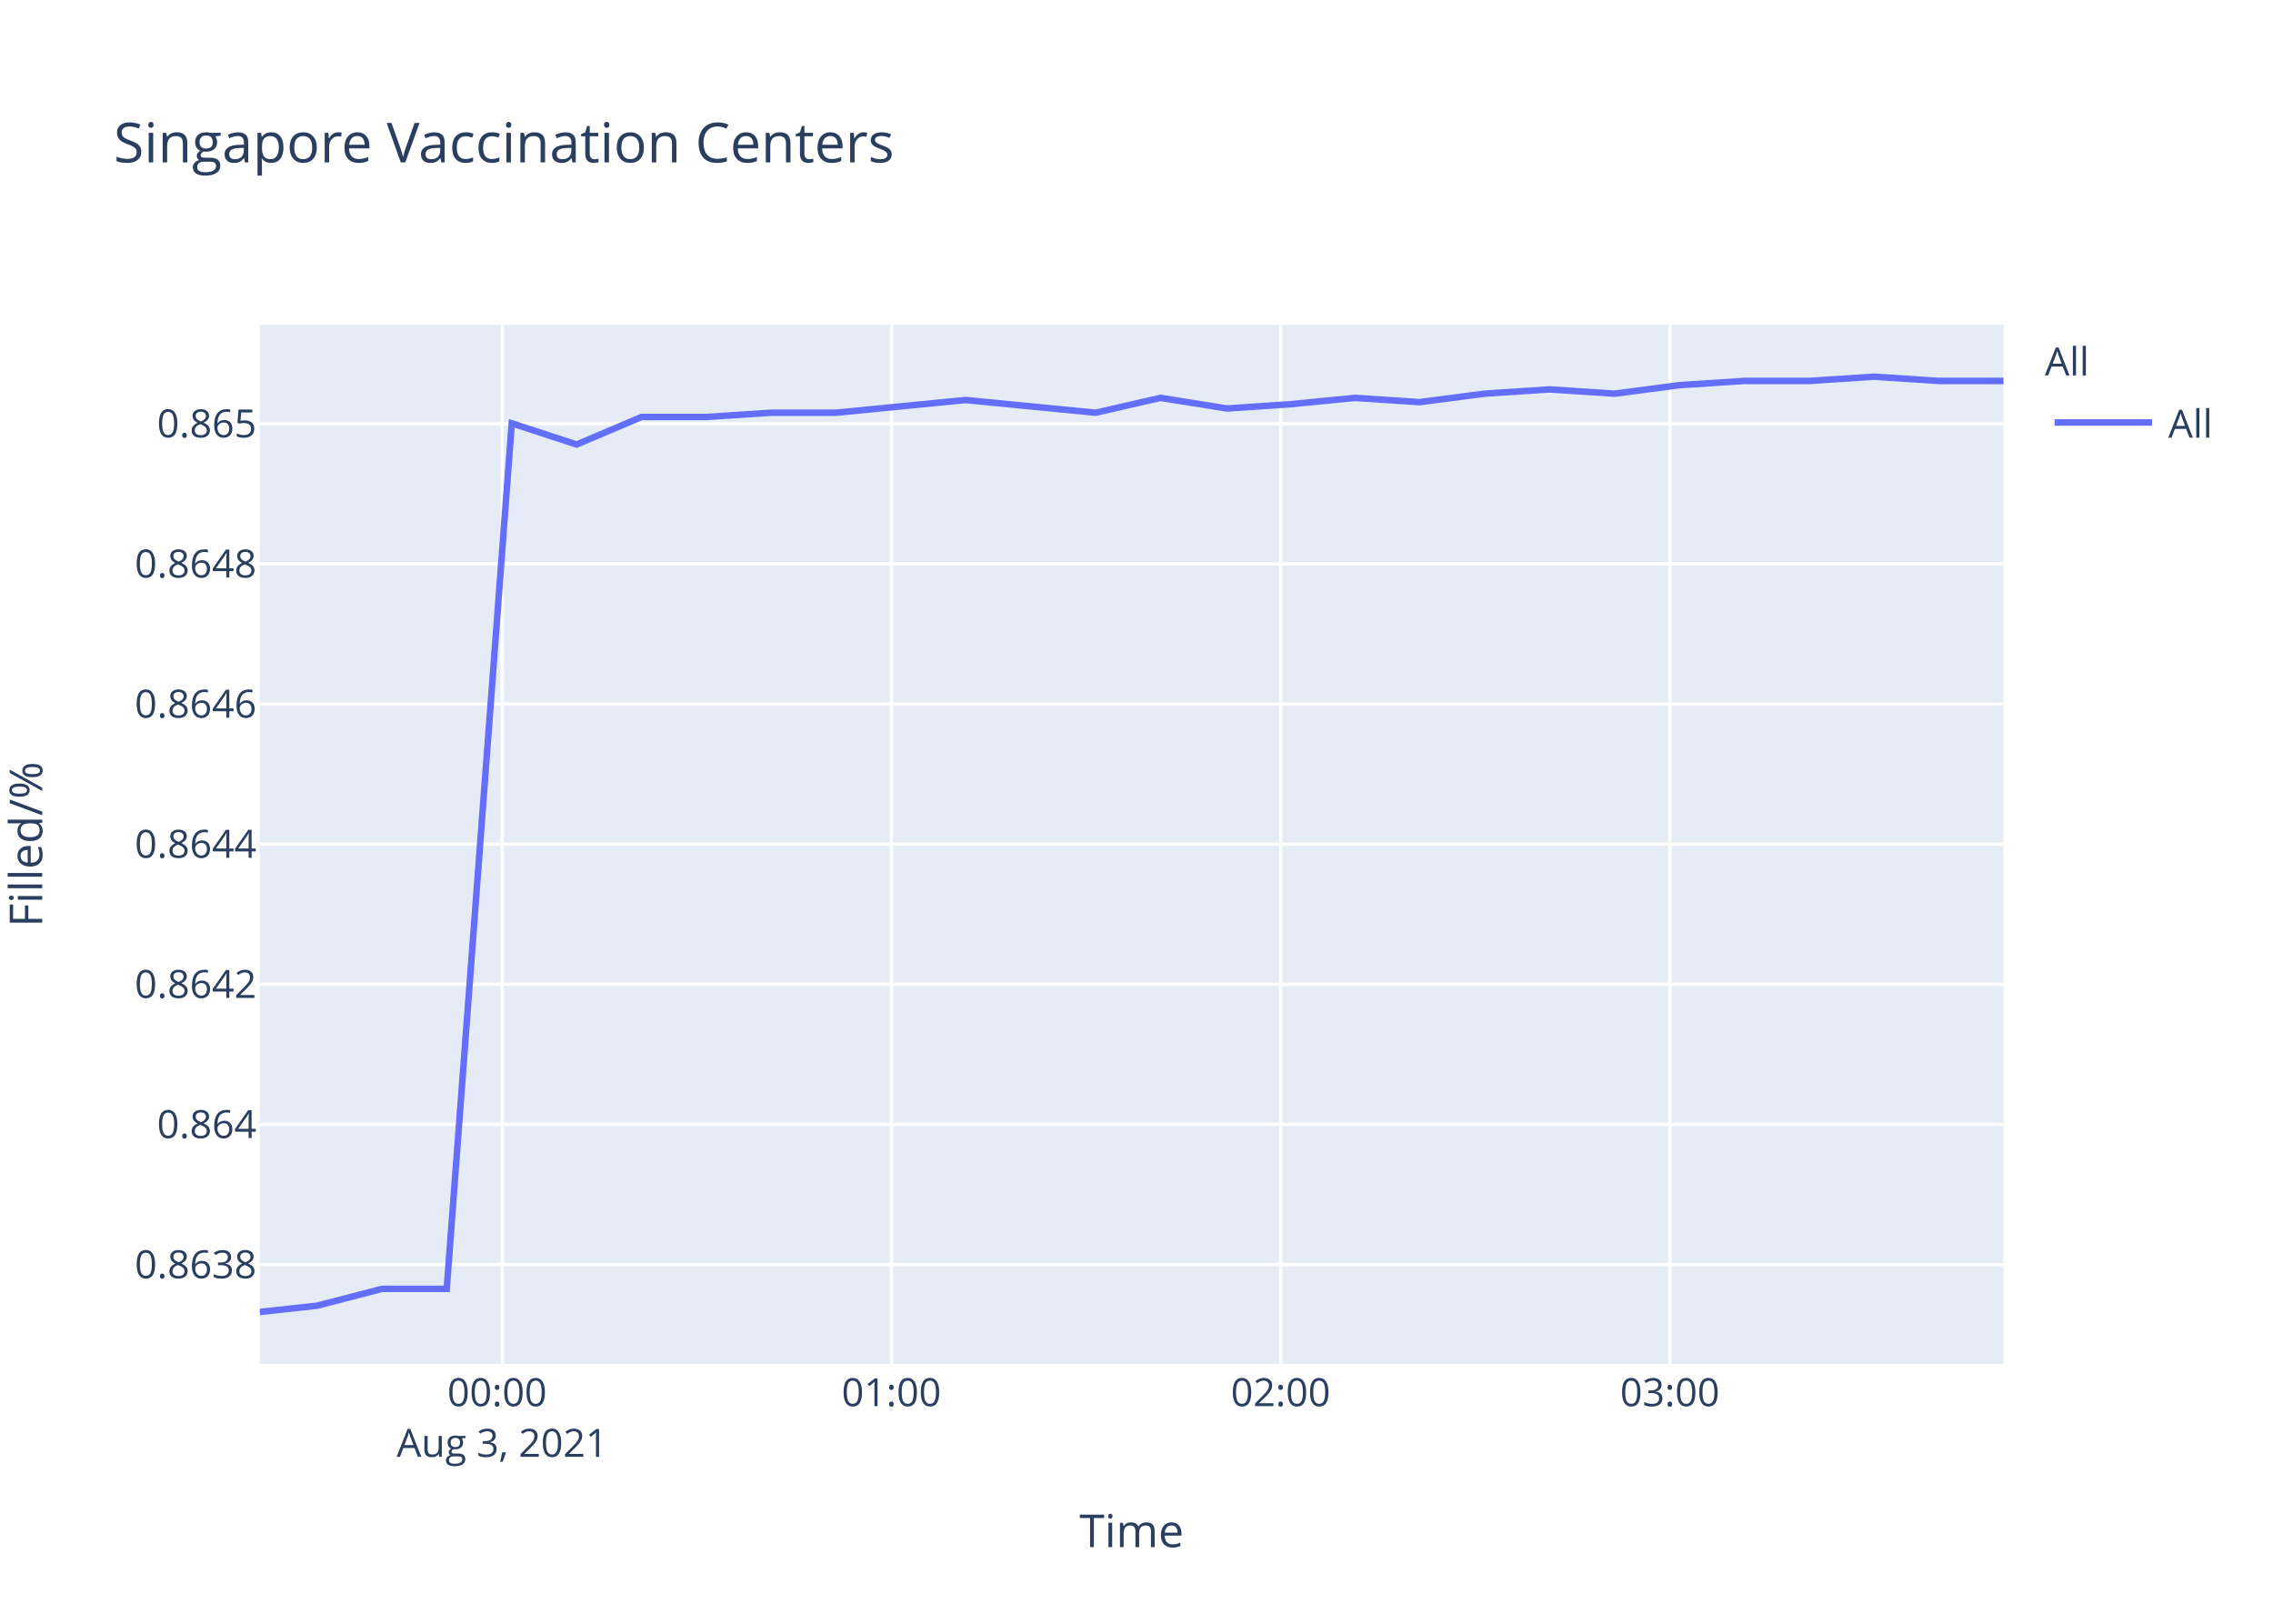
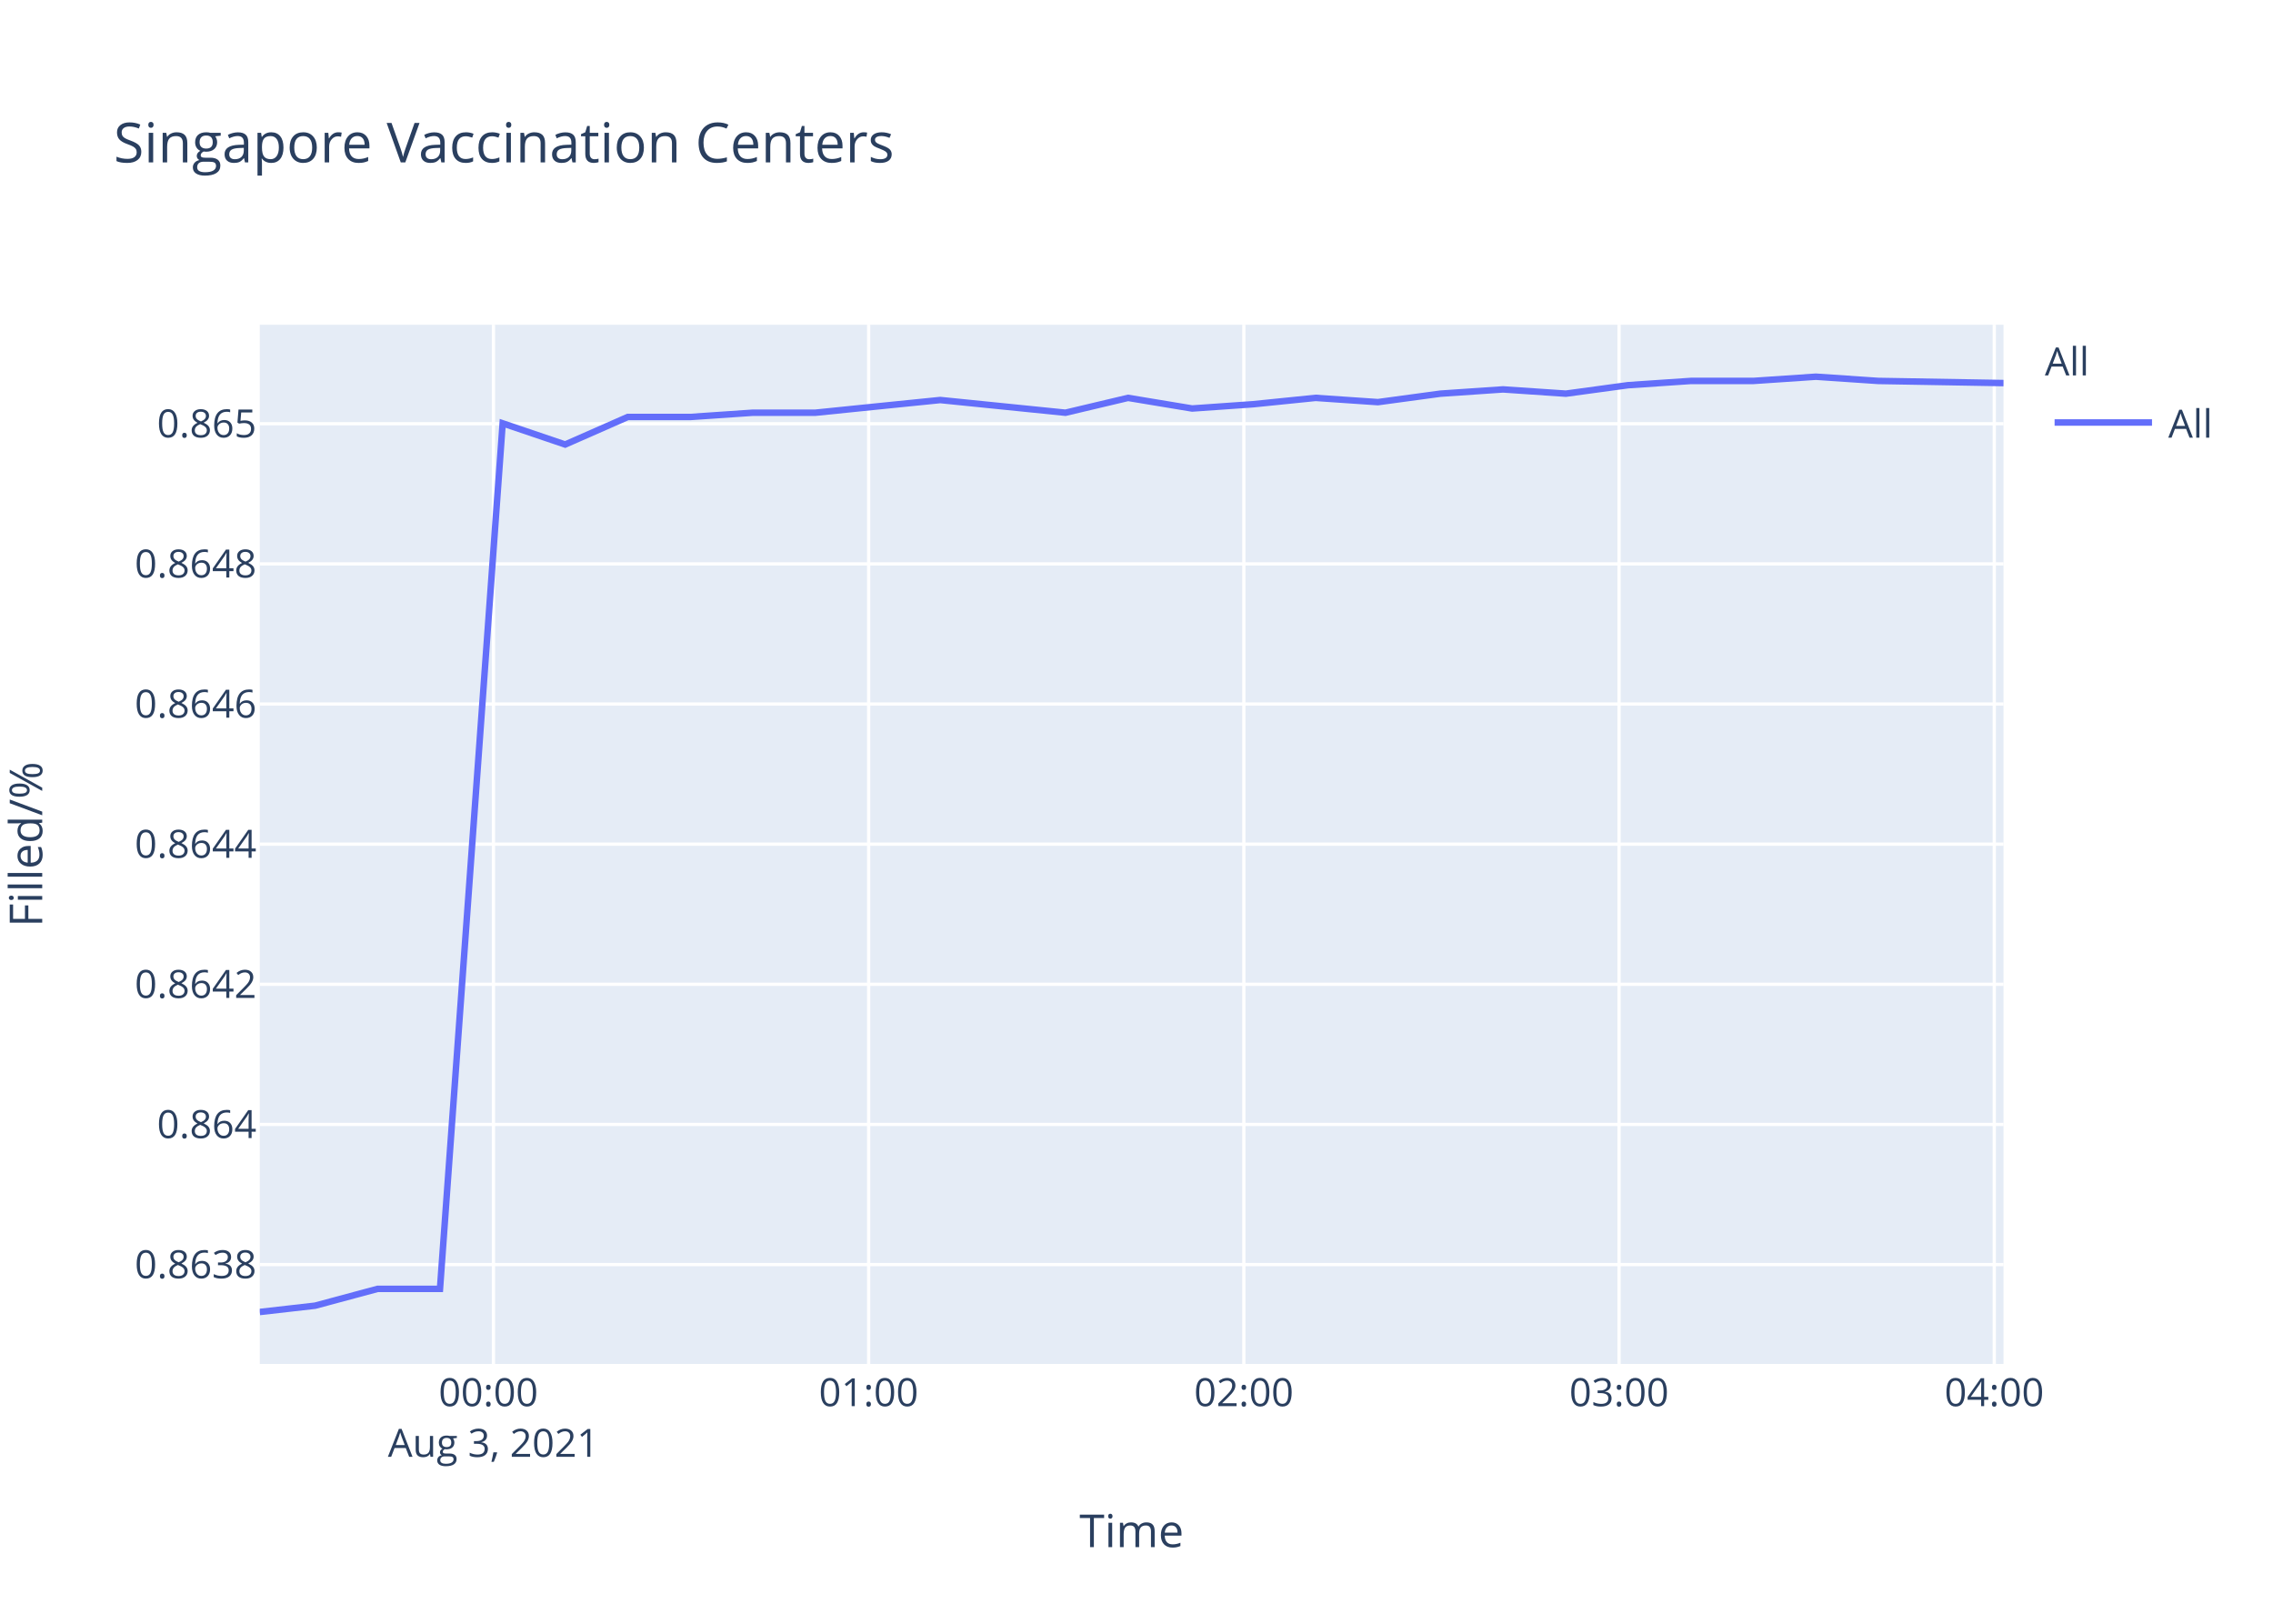
<svg xmlns="http://www.w3.org/2000/svg" class="main-svg" width="700" height="500" style="" viewBox="0 0 700 500">
  <rect x="0" y="0" width="700" height="500" style="fill: rgb(255, 255, 255); fill-opacity: 1;" />
-   <defs id="defs-a2b278">
+   <defs id="defs-000e77">
    <g class="clips">
-       <clipPath id="clipa2b278xyplot" class="plotclip">
+       <clipPath id="clip000e77xyplot" class="plotclip">
        <rect width="537" height="320" />
      </clipPath>
-       <clipPath class="axesclip" id="clipa2b278x">
+       <clipPath class="axesclip" id="clip000e77x">
        <rect x="80" y="0" width="537" height="500" />
      </clipPath>
-       <clipPath class="axesclip" id="clipa2b278y">
+       <clipPath class="axesclip" id="clip000e77y">
        <rect x="0" y="100" width="700" height="320" />
      </clipPath>
-       <clipPath class="axesclip" id="clipa2b278xy">
+       <clipPath class="axesclip" id="clip000e77xy">
        <rect x="80" y="100" width="537" height="320" />
      </clipPath>
    </g>
    <g class="gradients" />
  </defs>
  <g class="bglayer">
    <rect class="bg" x="80" y="100" width="537" height="320" style="fill: rgb(229, 236, 246); fill-opacity: 1; stroke-width: 0;" />
  </g>
  <g class="layer-below">
    <g class="imagelayer" />
    <g class="shapelayer" />
  </g>
  <g class="cartesianlayer">
    <g class="subplot xy">
      <g class="layer-subplot">
        <g class="shapelayer" />
        <g class="imagelayer" />
      </g>
      <g class="gridlayer">
        <g class="x">
-           <path class="xgrid crisp" transform="translate(154.65,0)" d="M0,100v320" style="stroke: rgb(255, 255, 255); stroke-opacity: 1; stroke-width: 1px;" />
-           <path class="xgrid crisp" transform="translate(274.52,0)" d="M0,100v320" style="stroke: rgb(255, 255, 255); stroke-opacity: 1; stroke-width: 1px;" />
-           <path class="xgrid crisp" transform="translate(394.39,0)" d="M0,100v320" style="stroke: rgb(255, 255, 255); stroke-opacity: 1; stroke-width: 1px;" />
-           <path class="xgrid crisp" transform="translate(514.26,0)" d="M0,100v320" style="stroke: rgb(255, 255, 255); stroke-opacity: 1; stroke-width: 1px;" />
+           <path class="xgrid crisp" transform="translate(151.96,0)" d="M0,100v320" style="stroke: rgb(255, 255, 255); stroke-opacity: 1; stroke-width: 1px;" />
+           <path class="xgrid crisp" transform="translate(267.51,0)" d="M0,100v320" style="stroke: rgb(255, 255, 255); stroke-opacity: 1; stroke-width: 1px;" />
+           <path class="xgrid crisp" transform="translate(383.06,0)" d="M0,100v320" style="stroke: rgb(255, 255, 255); stroke-opacity: 1; stroke-width: 1px;" />
+           <path class="xgrid crisp" transform="translate(498.61,0)" d="M0,100v320" style="stroke: rgb(255, 255, 255); stroke-opacity: 1; stroke-width: 1px;" />
+           <path class="xgrid crisp" transform="translate(614.16,0)" d="M0,100v320" style="stroke: rgb(255, 255, 255); stroke-opacity: 1; stroke-width: 1px;" />
        </g>
        <g class="y">
          <path class="ygrid crisp" transform="translate(0,389.4)" d="M80,0h537" style="stroke: rgb(255, 255, 255); stroke-opacity: 1; stroke-width: 1px;" />
          <path class="ygrid crisp" transform="translate(0,346.25)" d="M80,0h537" style="stroke: rgb(255, 255, 255); stroke-opacity: 1; stroke-width: 1px;" />
          <path class="ygrid crisp" transform="translate(0,303.09)" d="M80,0h537" style="stroke: rgb(255, 255, 255); stroke-opacity: 1; stroke-width: 1px;" />
          <path class="ygrid crisp" transform="translate(0,259.94)" d="M80,0h537" style="stroke: rgb(255, 255, 255); stroke-opacity: 1; stroke-width: 1px;" />
          <path class="ygrid crisp" transform="translate(0,216.79)" d="M80,0h537" style="stroke: rgb(255, 255, 255); stroke-opacity: 1; stroke-width: 1px;" />
          <path class="ygrid crisp" transform="translate(0,173.64)" d="M80,0h537" style="stroke: rgb(255, 255, 255); stroke-opacity: 1; stroke-width: 1px;" />
          <path class="ygrid crisp" transform="translate(0,130.48)" d="M80,0h537" style="stroke: rgb(255, 255, 255); stroke-opacity: 1; stroke-width: 1px;" />
        </g>
      </g>
      <g class="zerolinelayer" />
      <path class="xlines-below" />
      <path class="ylines-below" />
      <g class="overlines-below" />
      <g class="xaxislayer-below" />
      <g class="yaxislayer-below" />
      <g class="overaxes-below" />
-       <g class="plot" transform="translate(80,100)" clip-path="url('#clipa2b278xyplot')">
+       <g class="plot" transform="translate(80,100)" clip-path="url('#clip000e77xyplot')">
        <g class="scatterlayer mlayer">
-           <g class="trace scatter tracea8c06b" style="stroke-miterlimit: 2; opacity: 1;">
+           <g class="trace scatter trace089c1e" style="stroke-miterlimit: 2; opacity: 1;">
            <g class="fills" />
            <g class="errorbars" />
            <g class="lines">
-               <path class="js-line" d="M0,304L17.66,302.06L37.63,296.88L57.57,296.88L77.6,30.35L97.57,36.88L117.57,28.4L137.56,28.4L157.48,27.09L177.48,27.09L197.4,25.13L217.39,23.18L237.36,25.13L257.4,27.09L277.4,22.52L297.87,25.79L317.32,24.48L337.31,22.52L357.21,23.83L377.2,21.22L397.2,19.91L417.26,21.22L437.15,18.61L457.23,17.3L477.18,17.3L497.14,16L517.06,17.3L537,17.3" style="vector-effect: non-scaling-stroke; fill: none; stroke: rgb(99, 110, 250); stroke-opacity: 1; stroke-width: 2px; opacity: 1;" />
+               <path class="js-line" d="M0,304L17.03,302.06L36.28,296.88L55.5,296.88L74.8,30.35L94.05,36.88L113.33,28.4L132.6,28.4L151.81,27.09L171.08,27.09L190.29,25.13L209.56,23.18L228.81,25.13L248.12,27.09L267.41,22.52L287.13,25.79L305.88,24.48L325.16,22.52L344.34,23.83L363.6,21.22L382.88,19.91L402.22,21.22L421.4,18.61L440.75,17.3L459.98,17.3L479.22,16L498.42,17.3L537,17.96" style="vector-effect: non-scaling-stroke; fill: none; stroke: rgb(99, 110, 250); stroke-opacity: 1; stroke-width: 2px; opacity: 1;" />
            </g>
            <g class="points" />
            <g class="text" />
          </g>
        </g>
      </g>
      <g class="overplot" />
      <path class="xlines-above crisp" d="M0,0" style="fill: none;" />
      <path class="ylines-above crisp" d="M0,0" style="fill: none;" />
      <g class="overlines-above" />
      <g class="xaxislayer-above">
        <g class="xtick">
-           <text text-anchor="middle" x="0" y="433" transform="translate(154.65,0)" style="font-family: 'Open Sans', verdana, arial, sans-serif; font-size: 12px; fill: rgb(42, 63, 95); fill-opacity: 1; white-space: pre;">
+           <text text-anchor="middle" x="0" y="433" transform="translate(151.96,0)" style="font-family: 'Open Sans', verdana, arial, sans-serif; font-size: 12px; fill: rgb(42, 63, 95); fill-opacity: 1; white-space: pre;">
            <tspan class="line" dy="0em" x="0" y="433">00:00</tspan>
            <tspan class="line" dy="1.3em" x="0" y="433">Aug 3, 2021</tspan>
          </text>
        </g>
        <g class="xtick">
-           <text text-anchor="middle" x="0" y="433" transform="translate(274.52,0)" style="font-family: 'Open Sans', verdana, arial, sans-serif; font-size: 12px; fill: rgb(42, 63, 95); fill-opacity: 1; white-space: pre;">01:00</text>
+           <text text-anchor="middle" x="0" y="433" transform="translate(267.51,0)" style="font-family: 'Open Sans', verdana, arial, sans-serif; font-size: 12px; fill: rgb(42, 63, 95); fill-opacity: 1; white-space: pre;">01:00</text>
        </g>
        <g class="xtick">
-           <text text-anchor="middle" x="0" y="433" transform="translate(394.39,0)" style="font-family: 'Open Sans', verdana, arial, sans-serif; font-size: 12px; fill: rgb(42, 63, 95); fill-opacity: 1; white-space: pre;">02:00</text>
+           <text text-anchor="middle" x="0" y="433" transform="translate(383.06,0)" style="font-family: 'Open Sans', verdana, arial, sans-serif; font-size: 12px; fill: rgb(42, 63, 95); fill-opacity: 1; white-space: pre;">02:00</text>
        </g>
        <g class="xtick">
-           <text text-anchor="middle" x="0" y="433" transform="translate(514.26,0)" style="font-family: 'Open Sans', verdana, arial, sans-serif; font-size: 12px; fill: rgb(42, 63, 95); fill-opacity: 1; white-space: pre;">03:00</text>
+           <text text-anchor="middle" x="0" y="433" transform="translate(498.61,0)" style="font-family: 'Open Sans', verdana, arial, sans-serif; font-size: 12px; fill: rgb(42, 63, 95); fill-opacity: 1; white-space: pre;">03:00</text>
+         </g>
+         <g class="xtick">
+           <text text-anchor="middle" x="0" y="433" transform="translate(614.16,0)" style="font-family: 'Open Sans', verdana, arial, sans-serif; font-size: 12px; fill: rgb(42, 63, 95); fill-opacity: 1; white-space: pre;">04:00</text>
        </g>
      </g>
      <g class="yaxislayer-above">
        <g class="ytick">
          <text text-anchor="end" x="79" y="4.2" transform="translate(0,389.4)" style="font-family: 'Open Sans', verdana, arial, sans-serif; font-size: 12px; fill: rgb(42, 63, 95); fill-opacity: 1; white-space: pre;">0.8638</text>
        </g>
        <g class="ytick">
          <text text-anchor="end" x="79" y="4.2" transform="translate(0,346.25)" style="font-family: 'Open Sans', verdana, arial, sans-serif; font-size: 12px; fill: rgb(42, 63, 95); fill-opacity: 1; white-space: pre;">0.864</text>
        </g>
        <g class="ytick">
          <text text-anchor="end" x="79" y="4.2" transform="translate(0,303.09)" style="font-family: 'Open Sans', verdana, arial, sans-serif; font-size: 12px; fill: rgb(42, 63, 95); fill-opacity: 1; white-space: pre;">0.8642</text>
        </g>
        <g class="ytick">
          <text text-anchor="end" x="79" y="4.2" transform="translate(0,259.94)" style="font-family: 'Open Sans', verdana, arial, sans-serif; font-size: 12px; fill: rgb(42, 63, 95); fill-opacity: 1; white-space: pre;">0.8644</text>
        </g>
        <g class="ytick">
          <text text-anchor="end" x="79" y="4.2" transform="translate(0,216.79)" style="font-family: 'Open Sans', verdana, arial, sans-serif; font-size: 12px; fill: rgb(42, 63, 95); fill-opacity: 1; white-space: pre;">0.8646</text>
        </g>
        <g class="ytick">
          <text text-anchor="end" x="79" y="4.2" transform="translate(0,173.64)" style="font-family: 'Open Sans', verdana, arial, sans-serif; font-size: 12px; fill: rgb(42, 63, 95); fill-opacity: 1; white-space: pre;">0.8648</text>
        </g>
        <g class="ytick">
          <text text-anchor="end" x="79" y="4.2" transform="translate(0,130.48)" style="font-family: 'Open Sans', verdana, arial, sans-serif; font-size: 12px; fill: rgb(42, 63, 95); fill-opacity: 1; white-space: pre;">0.865</text>
        </g>
      </g>
      <g class="overaxes-above" />
    </g>
  </g>
  <g class="polarlayer" />
  <g class="ternarylayer" />
  <g class="geolayer" />
  <g class="funnelarealayer" />
  <g class="pielayer" />
  <g class="treemaplayer" />
  <g class="sunburstlayer" />
  <g class="glimages" />
-   <defs id="topdefs-a2b278">
+   <defs id="topdefs-000e77">
    <g class="clips" />
-     <clipPath id="legenda2b278">
+     <clipPath id="legend000e77">
      <rect width="60" height="45" x="0" y="0" />
    </clipPath>
  </defs>
  <g class="layer-above">
    <g class="imagelayer" />
    <g class="shapelayer" />
  </g>
  <g class="infolayer">
    <g class="legend" pointer-events="all" transform="translate(627.74,100)">
      <rect class="bg" shape-rendering="crispEdges" width="60" height="45" x="0" y="0" style="stroke: rgb(68, 68, 68); stroke-opacity: 1; fill: rgb(255, 255, 255); fill-opacity: 1; stroke-width: 0px;" />
-       <g class="scrollbox" transform="" clip-path="url('#legenda2b278')">
+       <g class="scrollbox" transform="" clip-path="url('#legend000e77')">
        <text class="legendtitletext" text-anchor="start" x="2" y="15.6" style="font-family: 'Open Sans', verdana, arial, sans-serif; font-size: 12px; fill: rgb(42, 63, 95); fill-opacity: 1; white-space: pre;">All</text>
        <g class="groups" transform="">
          <g class="traces" transform="translate(0,30.1)" style="opacity: 1;">
            <text class="legendtext" text-anchor="start" x="40" y="4.68" style="font-family: 'Open Sans', verdana, arial, sans-serif; font-size: 12px; fill: rgb(42, 63, 95); fill-opacity: 1; white-space: pre;">All</text>
            <g class="layers" style="opacity: 1;">
              <g class="legendfill" />
              <g class="legendlines">
                <path class="js-line" d="M5,0h30" style="fill: none; stroke: rgb(99, 110, 250); stroke-opacity: 1; stroke-width: 2px;" />
              </g>
              <g class="legendsymbols">
                <g class="legendpoints" />
              </g>
            </g>
            <rect class="legendtoggle" x="0" y="-9.5" width="54.891" height="19" style="fill: rgb(0, 0, 0); fill-opacity: 0;" />
          </g>
        </g>
      </g>
      <rect class="scrollbar" rx="20" ry="3" width="0" height="0" x="0" y="0" style="fill: rgb(128, 139, 164); fill-opacity: 1;" />
    </g>
    <g class="g-gtitle">
      <text class="gtitle" x="35" y="50" text-anchor="start" dy="0em" style="font-family: 'Open Sans', verdana, arial, sans-serif; font-size: 17px; fill: rgb(42, 63, 95); opacity: 1; font-weight: normal; white-space: pre;">Singapore Vaccination Centers</text>
    </g>
    <g class="g-xtitle">
      <text class="xtitle" x="348.5" y="476.409" text-anchor="middle" style="font-family: 'Open Sans', verdana, arial, sans-serif; font-size: 14px; fill: rgb(42, 63, 95); opacity: 1; font-weight: normal; white-space: pre;">Time</text>
    </g>
    <g class="g-ytitle" transform="translate(0.7998047,0)">
      <text class="ytitle" transform="rotate(-90,12.2,260)" x="12.2" y="260" text-anchor="middle" style="font-family: 'Open Sans', verdana, arial, sans-serif; font-size: 14px; fill: rgb(42, 63, 95); opacity: 1; font-weight: normal; white-space: pre;">Filled/%</text>
    </g>
  </g>
</svg>
